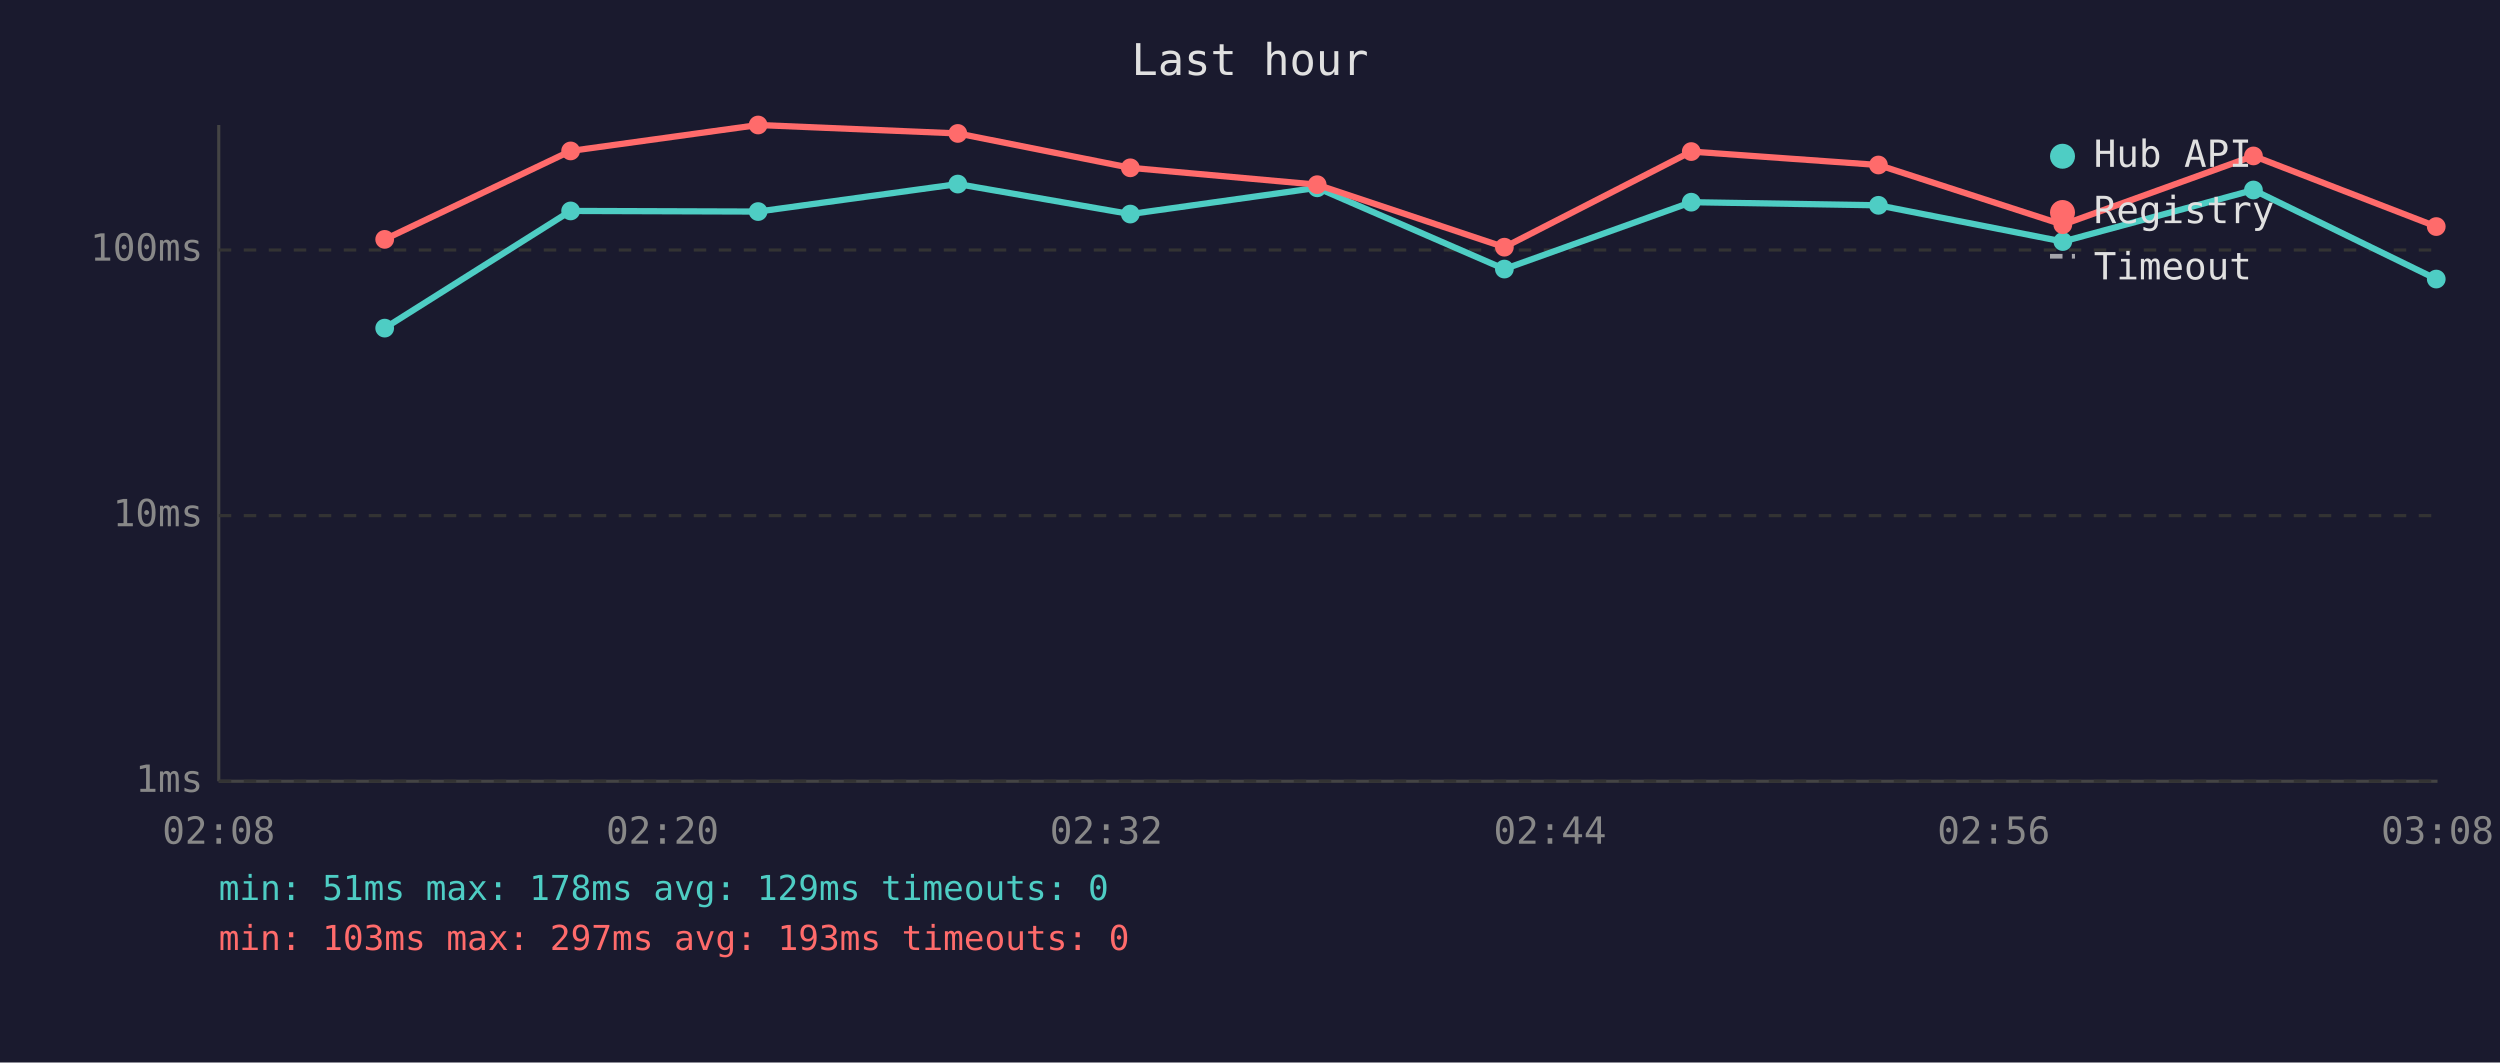
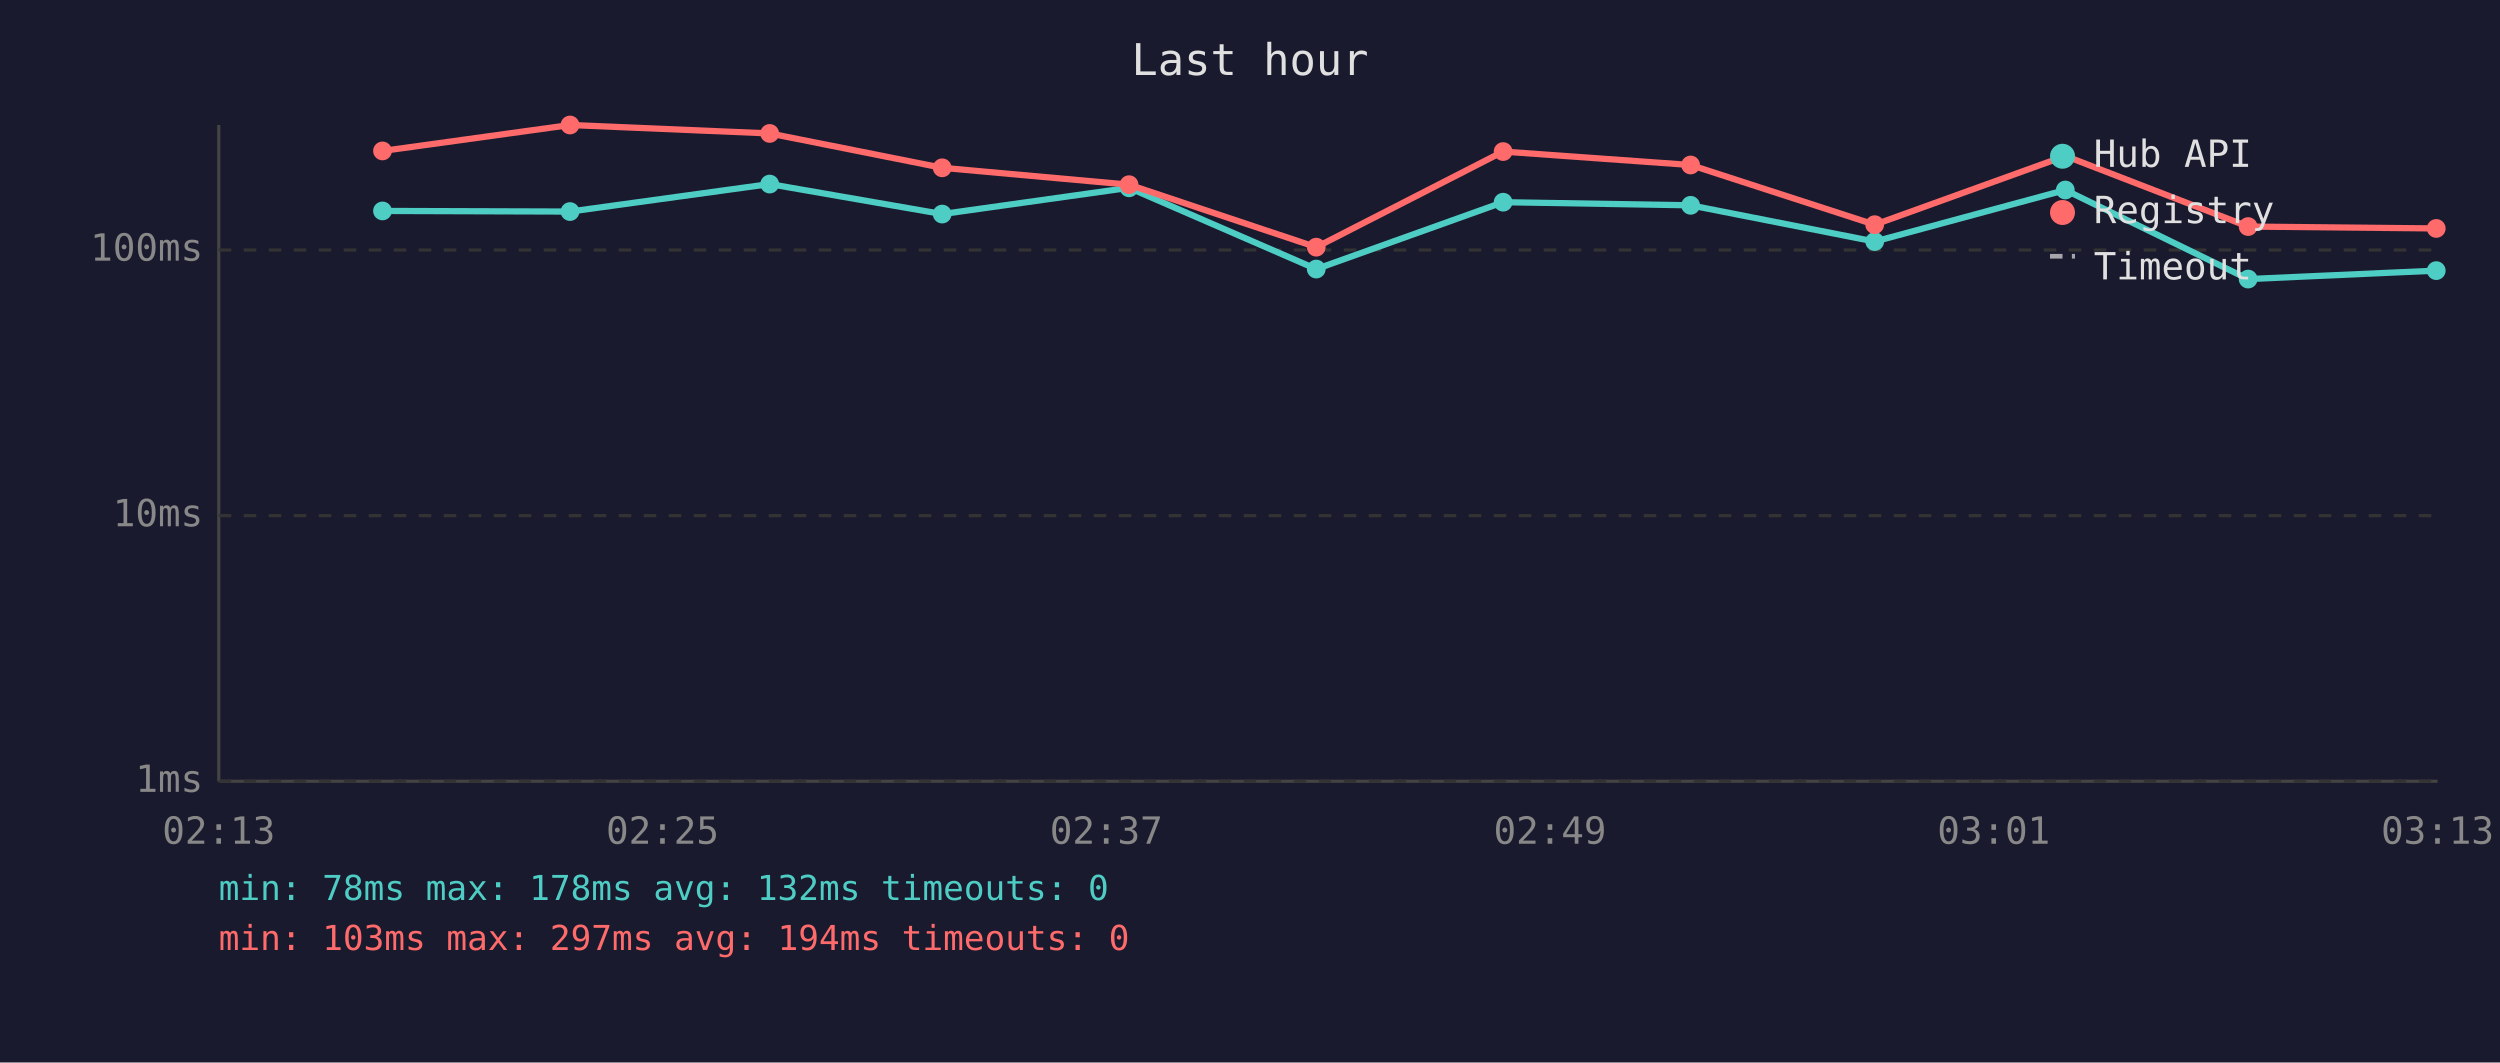
<svg xmlns="http://www.w3.org/2000/svg" viewBox="0 0 800 340" font-family="monospace" font-size="12">
  <rect width="800" height="340" fill="#1a1a2e" />
  <text x="400" y="24" fill="#e0e0e0" font-size="14" text-anchor="middle">Last hour</text>
  <line x1="70" y1="40" x2="70" y2="250" stroke="#444" stroke-width="1" />
  <line x1="70" y1="250" x2="780" y2="250" stroke="#444" stroke-width="1" />
  <line x1="70" y1="250" x2="780" y2="250" stroke="#333" stroke-width="1" stroke-dasharray="4" />
  <text x="65" y="250" fill="#888" text-anchor="end" dominant-baseline="middle">1ms</text>
  <line x1="70" y1="165" x2="780" y2="165" stroke="#333" stroke-width="1" stroke-dasharray="4" />
  <text x="65" y="165" fill="#888" text-anchor="end" dominant-baseline="middle">10ms</text>
  <line x1="70" y1="80" x2="780" y2="80" stroke="#333" stroke-width="1" stroke-dasharray="4" />
  <text x="65" y="80" fill="#888" text-anchor="end" dominant-baseline="middle">100ms</text>
-   <text x="70" y="270" fill="#888" text-anchor="middle">02:08</text>
-   <text x="212" y="270" fill="#888" text-anchor="middle">02:20</text>
-   <text x="354" y="270" fill="#888" text-anchor="middle">02:32</text>
-   <text x="496" y="270" fill="#888" text-anchor="middle">02:44</text>
-   <text x="638" y="270" fill="#888" text-anchor="middle">02:56</text>
-   <text x="780" y="270" fill="#888" text-anchor="middle">03:08</text>
-   <polyline points="123.1,105.0 182.6,67.5 242.6,67.7 306.5,58.9 361.7,68.5 421.5,60.1 481.4,86.1 541.2,64.7 601.1,65.7 660.1,77.3 721.1,60.8 779.6,89.3" fill="none" stroke="#4ecdc4" stroke-width="2" opacity="1" />
-   <circle cx="123.1" cy="105.0" r="3" fill="#4ecdc4" />
-   <circle cx="182.6" cy="67.5" r="3" fill="#4ecdc4" />
-   <circle cx="242.6" cy="67.7" r="3" fill="#4ecdc4" />
-   <circle cx="306.5" cy="58.9" r="3" fill="#4ecdc4" />
-   <circle cx="361.7" cy="68.5" r="3" fill="#4ecdc4" />
-   <circle cx="421.5" cy="60.1" r="3" fill="#4ecdc4" />
-   <circle cx="481.4" cy="86.1" r="3" fill="#4ecdc4" />
-   <circle cx="541.2" cy="64.7" r="3" fill="#4ecdc4" />
-   <circle cx="601.1" cy="65.7" r="3" fill="#4ecdc4" />
-   <circle cx="660.1" cy="77.3" r="3" fill="#4ecdc4" />
-   <circle cx="721.1" cy="60.8" r="3" fill="#4ecdc4" />
-   <circle cx="779.6" cy="89.3" r="3" fill="#4ecdc4" />
-   <polyline points="123.1,76.6 182.6,48.3 242.6,40.0 306.5,42.7 361.7,53.7 421.5,59.1 481.4,79.1 541.2,48.5 601.1,52.8 660.1,71.9 721.1,49.9 779.6,72.5" fill="none" stroke="#ff6b6b" stroke-width="2" opacity="1" />
-   <circle cx="123.1" cy="76.6" r="3" fill="#ff6b6b" />
-   <circle cx="182.6" cy="48.3" r="3" fill="#ff6b6b" />
-   <circle cx="242.6" cy="40.0" r="3" fill="#ff6b6b" />
-   <circle cx="306.5" cy="42.7" r="3" fill="#ff6b6b" />
-   <circle cx="361.7" cy="53.7" r="3" fill="#ff6b6b" />
-   <circle cx="421.5" cy="59.1" r="3" fill="#ff6b6b" />
-   <circle cx="481.4" cy="79.1" r="3" fill="#ff6b6b" />
-   <circle cx="541.2" cy="48.5" r="3" fill="#ff6b6b" />
-   <circle cx="601.1" cy="52.8" r="3" fill="#ff6b6b" />
-   <circle cx="660.1" cy="71.9" r="3" fill="#ff6b6b" />
-   <circle cx="721.1" cy="49.9" r="3" fill="#ff6b6b" />
-   <circle cx="779.6" cy="72.5" r="3" fill="#ff6b6b" />
+   <text x="70" y="270" fill="#888" text-anchor="middle">02:13</text>
+   <text x="212" y="270" fill="#888" text-anchor="middle">02:25</text>
+   <text x="354" y="270" fill="#888" text-anchor="middle">02:37</text>
+   <text x="496" y="270" fill="#888" text-anchor="middle">02:49</text>
+   <text x="638" y="270" fill="#888" text-anchor="middle">03:01</text>
+   <text x="780" y="270" fill="#888" text-anchor="middle">03:13</text>
+   <polyline points="122.4,67.5 182.4,67.7 246.3,58.9 301.5,68.5 361.3,60.1 421.2,86.1 481.0,64.7 541.0,65.7 599.9,77.3 660.9,60.8 719.4,89.3 779.6,86.6" fill="none" stroke="#4ecdc4" stroke-width="2" opacity="1" />
+   <circle cx="122.4" cy="67.5" r="3" fill="#4ecdc4" />
+   <circle cx="182.4" cy="67.7" r="3" fill="#4ecdc4" />
+   <circle cx="246.3" cy="58.9" r="3" fill="#4ecdc4" />
+   <circle cx="301.5" cy="68.5" r="3" fill="#4ecdc4" />
+   <circle cx="361.3" cy="60.1" r="3" fill="#4ecdc4" />
+   <circle cx="421.2" cy="86.1" r="3" fill="#4ecdc4" />
+   <circle cx="481.0" cy="64.7" r="3" fill="#4ecdc4" />
+   <circle cx="541.0" cy="65.7" r="3" fill="#4ecdc4" />
+   <circle cx="599.9" cy="77.3" r="3" fill="#4ecdc4" />
+   <circle cx="660.9" cy="60.8" r="3" fill="#4ecdc4" />
+   <circle cx="719.4" cy="89.3" r="3" fill="#4ecdc4" />
+   <circle cx="779.6" cy="86.6" r="3" fill="#4ecdc4" />
+   <polyline points="122.4,48.3 182.4,40.0 246.3,42.7 301.5,53.7 361.3,59.1 421.2,79.1 481.0,48.5 541.0,52.8 599.9,71.9 660.9,49.9 719.4,72.5 779.6,73.1" fill="none" stroke="#ff6b6b" stroke-width="2" opacity="1" />
+   <circle cx="122.4" cy="48.3" r="3" fill="#ff6b6b" />
+   <circle cx="182.4" cy="40.0" r="3" fill="#ff6b6b" />
+   <circle cx="246.3" cy="42.7" r="3" fill="#ff6b6b" />
+   <circle cx="301.5" cy="53.7" r="3" fill="#ff6b6b" />
+   <circle cx="361.3" cy="59.1" r="3" fill="#ff6b6b" />
+   <circle cx="421.2" cy="79.1" r="3" fill="#ff6b6b" />
+   <circle cx="481.0" cy="48.5" r="3" fill="#ff6b6b" />
+   <circle cx="541.0" cy="52.8" r="3" fill="#ff6b6b" />
+   <circle cx="599.9" cy="71.9" r="3" fill="#ff6b6b" />
+   <circle cx="660.9" cy="49.9" r="3" fill="#ff6b6b" />
+   <circle cx="719.4" cy="72.5" r="3" fill="#ff6b6b" />
+   <circle cx="779.6" cy="73.1" r="3" fill="#ff6b6b" />
  <circle cx="660" cy="50" r="4" fill="#4ecdc4" />
  <text x="670" y="50" fill="#e0e0e0" dominant-baseline="middle">Hub API</text>
  <circle cx="660" cy="68" r="4" fill="#ff6b6b" />
  <text x="670" y="68" fill="#e0e0e0" dominant-baseline="middle">Registry</text>
  <line x1="656" y1="82" x2="664" y2="82" stroke="#e0e0e0" stroke-width="1.5" stroke-dasharray="4,3" opacity="0.7" />
  <text x="670" y="86" fill="#e0e0e0" dominant-baseline="middle">Timeout</text>
-   <text x="70" y="288" fill="#4ecdc4" font-size="11">min: 51ms  max: 178ms  avg: 129ms  timeouts: 0</text>
-   <text x="70" y="304" fill="#ff6b6b" font-size="11">min: 103ms  max: 297ms  avg: 193ms  timeouts: 0</text>
+   <text x="70" y="288" fill="#4ecdc4" font-size="11">min: 78ms  max: 178ms  avg: 132ms  timeouts: 0</text>
+   <text x="70" y="304" fill="#ff6b6b" font-size="11">min: 103ms  max: 297ms  avg: 194ms  timeouts: 0</text>
</svg>
